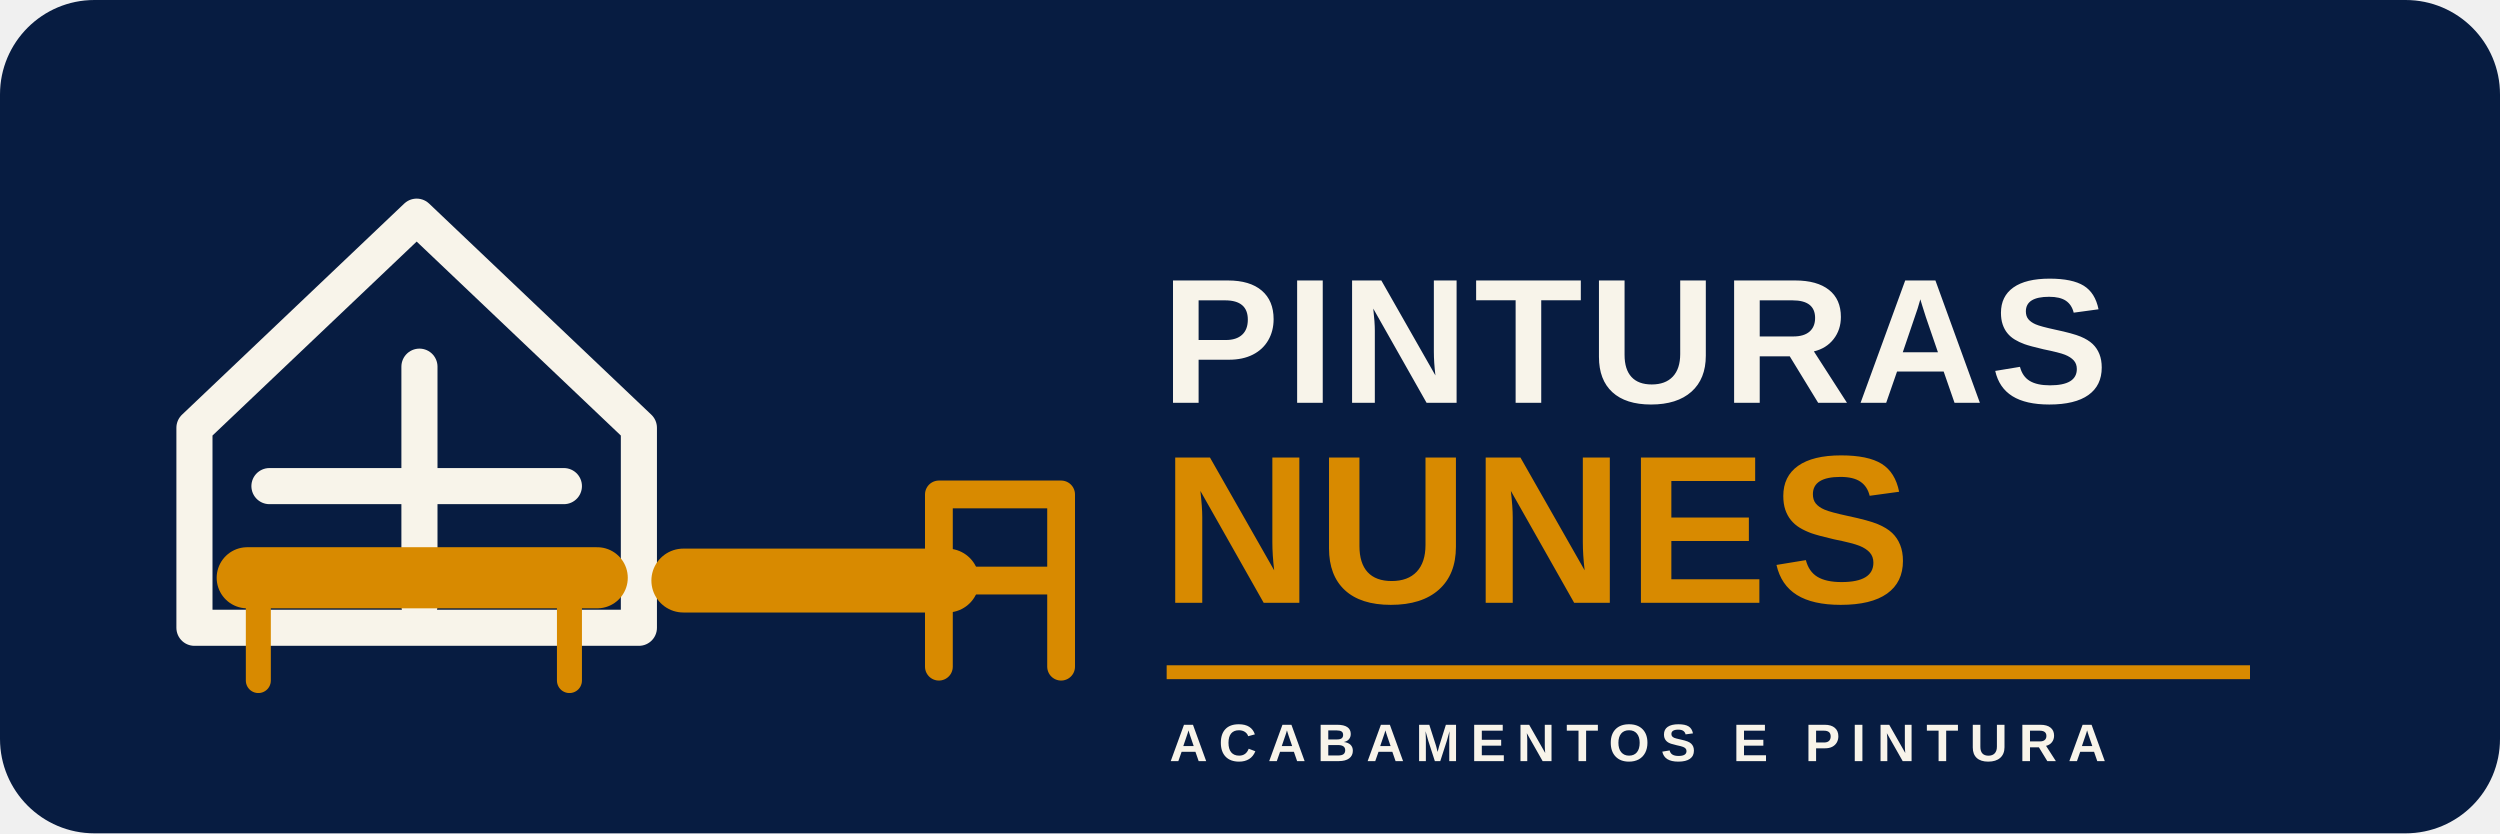
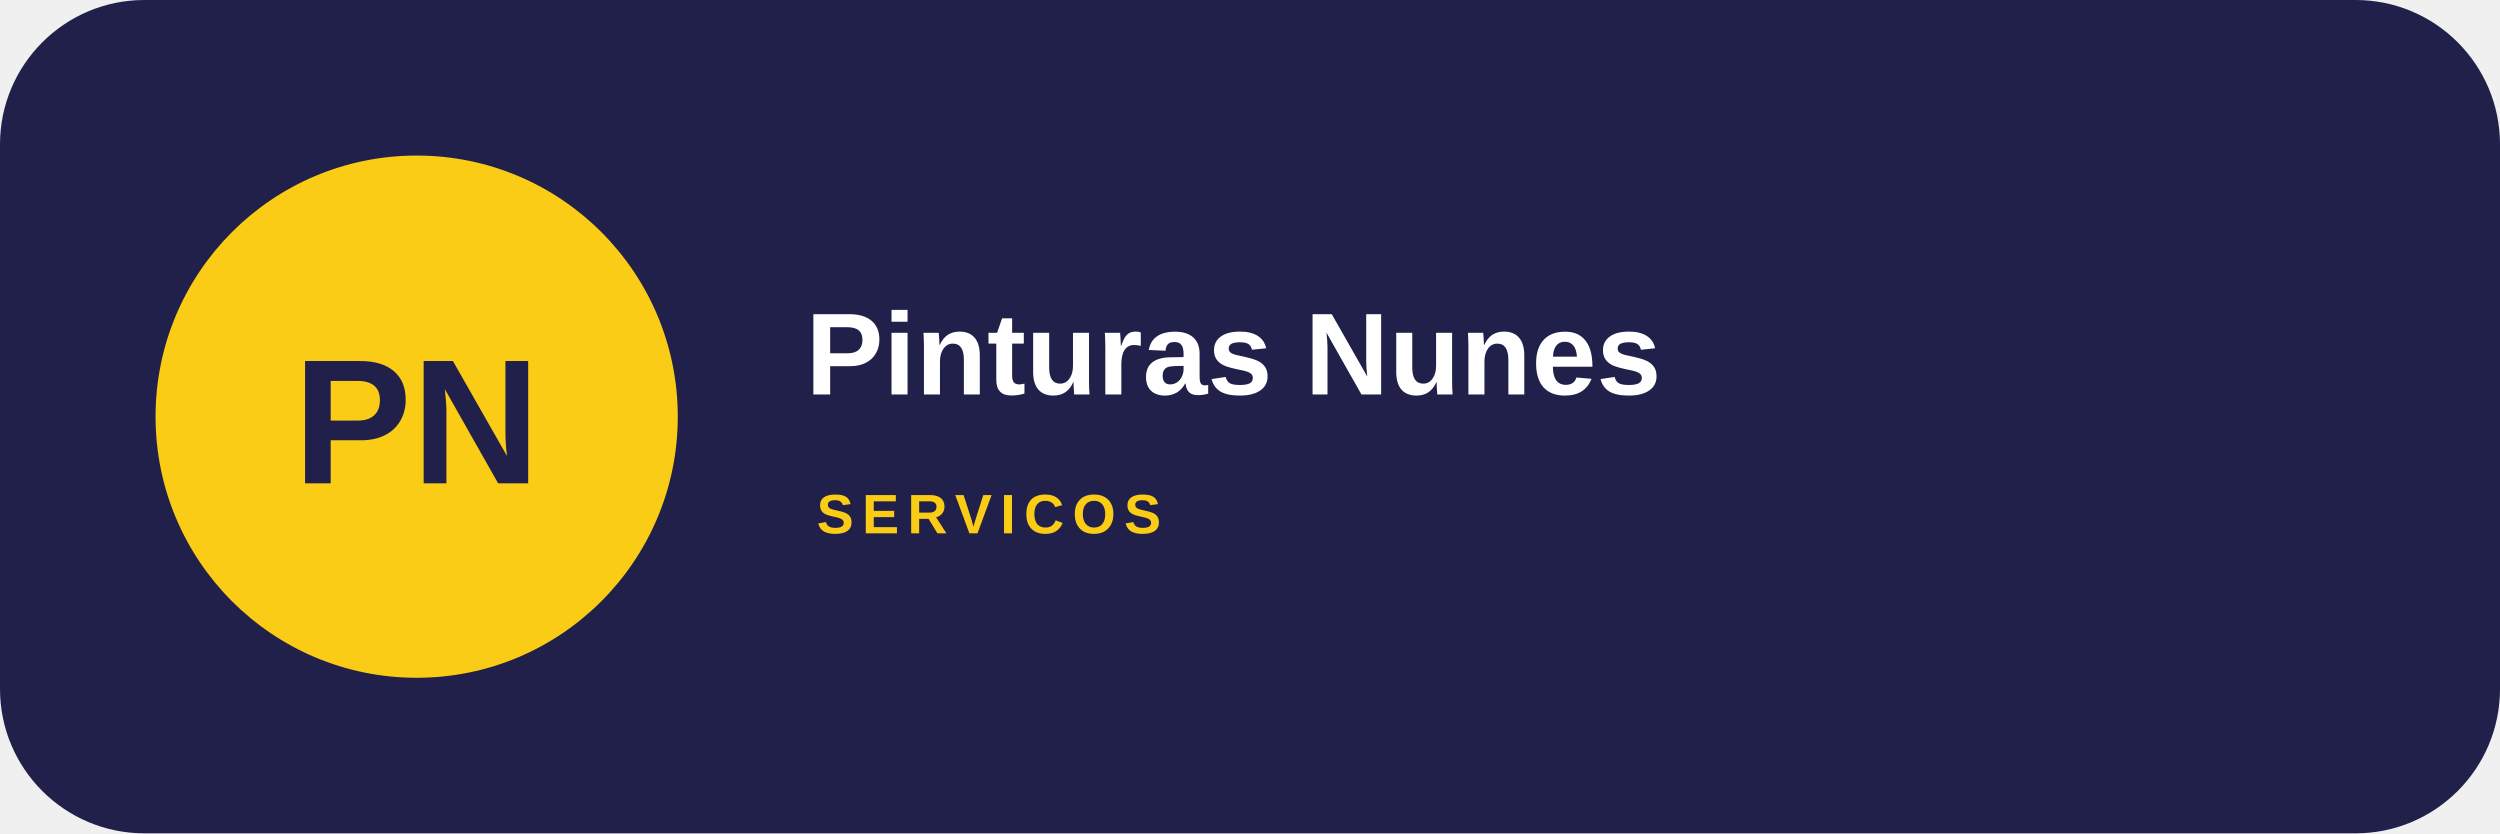
- <svg xmlns="http://www.w3.org/2000/svg" width="900" height="300" viewBox="0 0 900 300" role="img" aria-labelledby="title desc">
-   <rect width="900" height="300" rx="34" fill="#071C41" />
-   <path d="M70 154 150 78l80 76v72H70Z" fill="none" stroke="#F8F4EA" stroke-width="13" stroke-linejoin="round" />
-   <path d="M97 175h106M151 132v86" stroke="#F8F4EA" stroke-width="13" stroke-linecap="round" />
-   <path d="M89 208h126" stroke="#D88A00" stroke-width="22" stroke-linecap="round" />
-   <path d="M93 215v30m112-30v30" stroke="#D88A00" stroke-width="9" stroke-linecap="round" />
-   <path d="M246 209h95" stroke="#D88A00" stroke-width="23" stroke-linecap="round" />
-   <path d="M338 178v62m0-62h44v62m-44-31h44" fill="none" stroke="#D88A00" stroke-width="10" stroke-linecap="round" stroke-linejoin="round" />
-   <text x="418" y="145" fill="#F8F4EA" font-family="Arial, Helvetica, sans-serif" font-size="64" font-weight="800" letter-spacing="2">PINTURAS</text>
-   <text x="418" y="217" fill="#D88A00" font-family="Arial, Helvetica, sans-serif" font-size="76" font-weight="900" letter-spacing="1">NUNES</text>
-   <path d="M420 242h390" stroke="#D88A00" stroke-width="5" />
-   <text x="421" y="274" fill="#F8F4EA" font-family="Arial, Helvetica, sans-serif" font-size="19" font-weight="700" letter-spacing="4">ACABAMENTOS E PINTURA</text>
+ <svg xmlns="http://www.w3.org/2000/svg" width="900" height="300" viewBox="0 0 900 300">
+   <rect width="900" height="300" rx="52" fill="#20204a" />
+   <circle cx="150" cy="150" r="94" fill="#facc15" />
+   <text x="150" y="174" text-anchor="middle" font-family="Arial,sans-serif" font-size="64" font-weight="900" fill="#20204a">PN</text>
+   <text x="290" y="142" font-family="Arial,sans-serif" font-size="42" font-weight="800" fill="#fff">Pinturas Nunes</text>
+   <text x="294" y="192" font-family="Arial,sans-serif" font-size="20" font-weight="700" letter-spacing="3" fill="#facc15">SERVICOS</text>
</svg>
